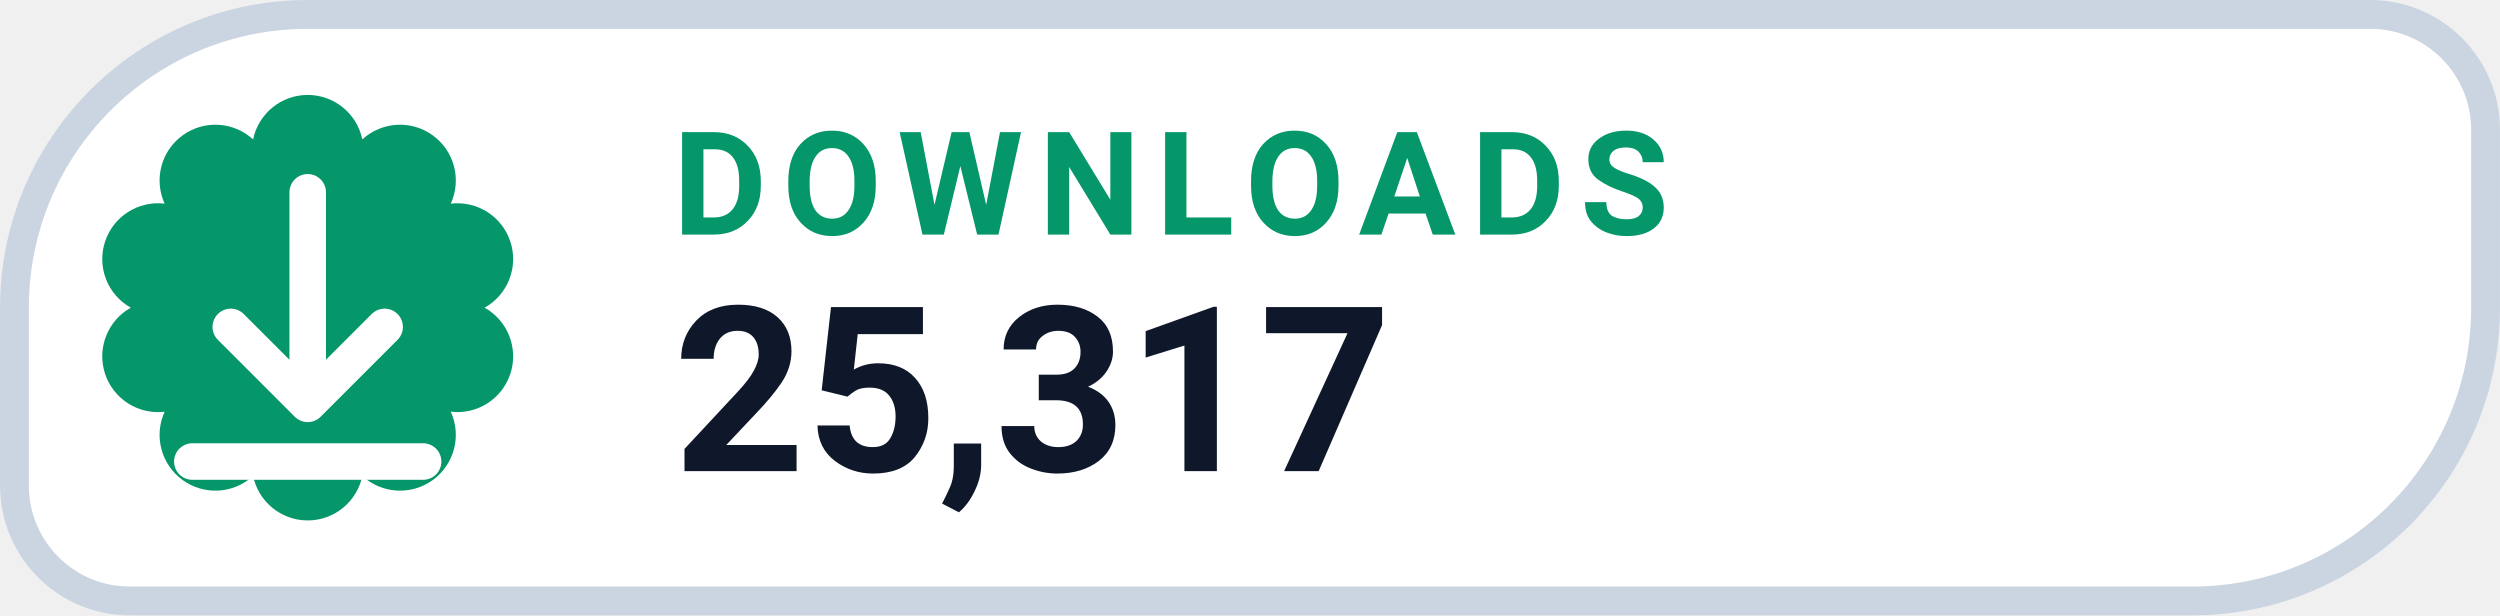
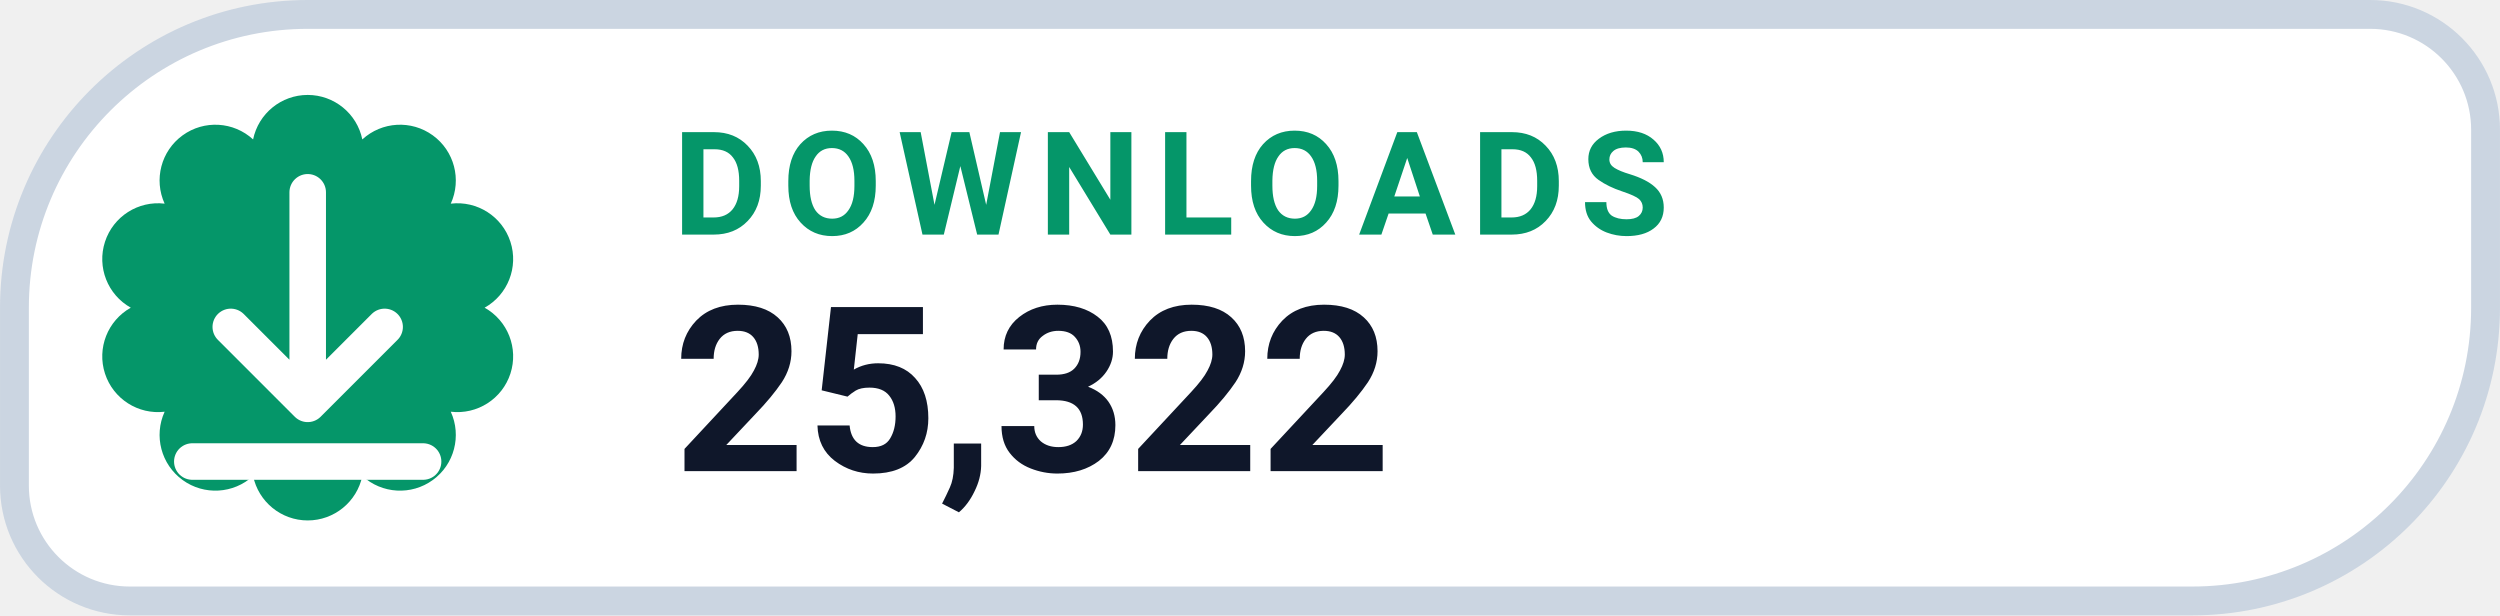
- <svg xmlns="http://www.w3.org/2000/svg" width="126" height="31.015" viewBox="0 0 130 32" role="img" aria-label="DOWNLOADS 25,317">
+ <svg xmlns="http://www.w3.org/2000/svg" width="126" height="31.015" viewBox="0 0 130 32" role="img" aria-label="DOWNLOADS 25,322">
  <path d="M 16.00 0.75 H 123.25 A 6.00 6.00 0 0 1 129.25 6.75 V 16.00 A 15.25 15.25 0 0 1 114.00 31.25 H 6.75 A 6.00 6.00 0 0 1 0.75 25.25 V 16.00 A 15.25 15.25 0 0 1 16.00 0.75 Z" fill="#FFFFFF" stroke="#CBD5E1" stroke-width="1.5" />
  <path d="M 13.16 7.25 A 2.90 2.90 0 0 1 18.84 7.25 A 2.90 2.90 0 0 1 23.44 10.59 A 2.90 2.90 0 0 1 25.20 16.00 A 2.90 2.90 0 0 1 23.44 21.41 A 2.90 2.90 0 0 1 18.84 24.75 A 2.90 2.90 0 0 1 13.16 24.75 A 2.90 2.90 0 0 1 8.56 21.41 A 2.90 2.90 0 0 1 6.80 16.00 A 2.90 2.90 0 0 1 8.56 10.59 A 2.90 2.90 0 0 1 13.16 7.25 Z" fill="#059669" />
  <g transform="translate(16 16)" style="color:#FFFFFF;">
    <path d="M0 -6 v11 m0 0 l4 -4 m-4 4 l-4 -4 M-6 8 h12" fill="none" stroke="currentColor" stroke-width="1.9" stroke-linecap="round" stroke-linejoin="round" />
  </g>
  <text x="35" y="12.2" fill="#059669" font-family="-apple-system,BlinkMacSystemFont,'Segoe UI',Roboto,Helvetica,Arial,sans-serif" font-size="7.5" font-weight="700" letter-spacing=".8">DOWNLOADS</text>
-   <text x="35" y="24.5" fill="#0F172A" font-family="-apple-system,BlinkMacSystemFont,'Segoe UI',Roboto,Helvetica,Arial,sans-serif" font-size="12" font-weight="750">25,317</text>
+   <text x="35" y="24.5" fill="#0F172A" font-family="-apple-system,BlinkMacSystemFont,'Segoe UI',Roboto,Helvetica,Arial,sans-serif" font-size="12" font-weight="750">25,322</text>
</svg>
